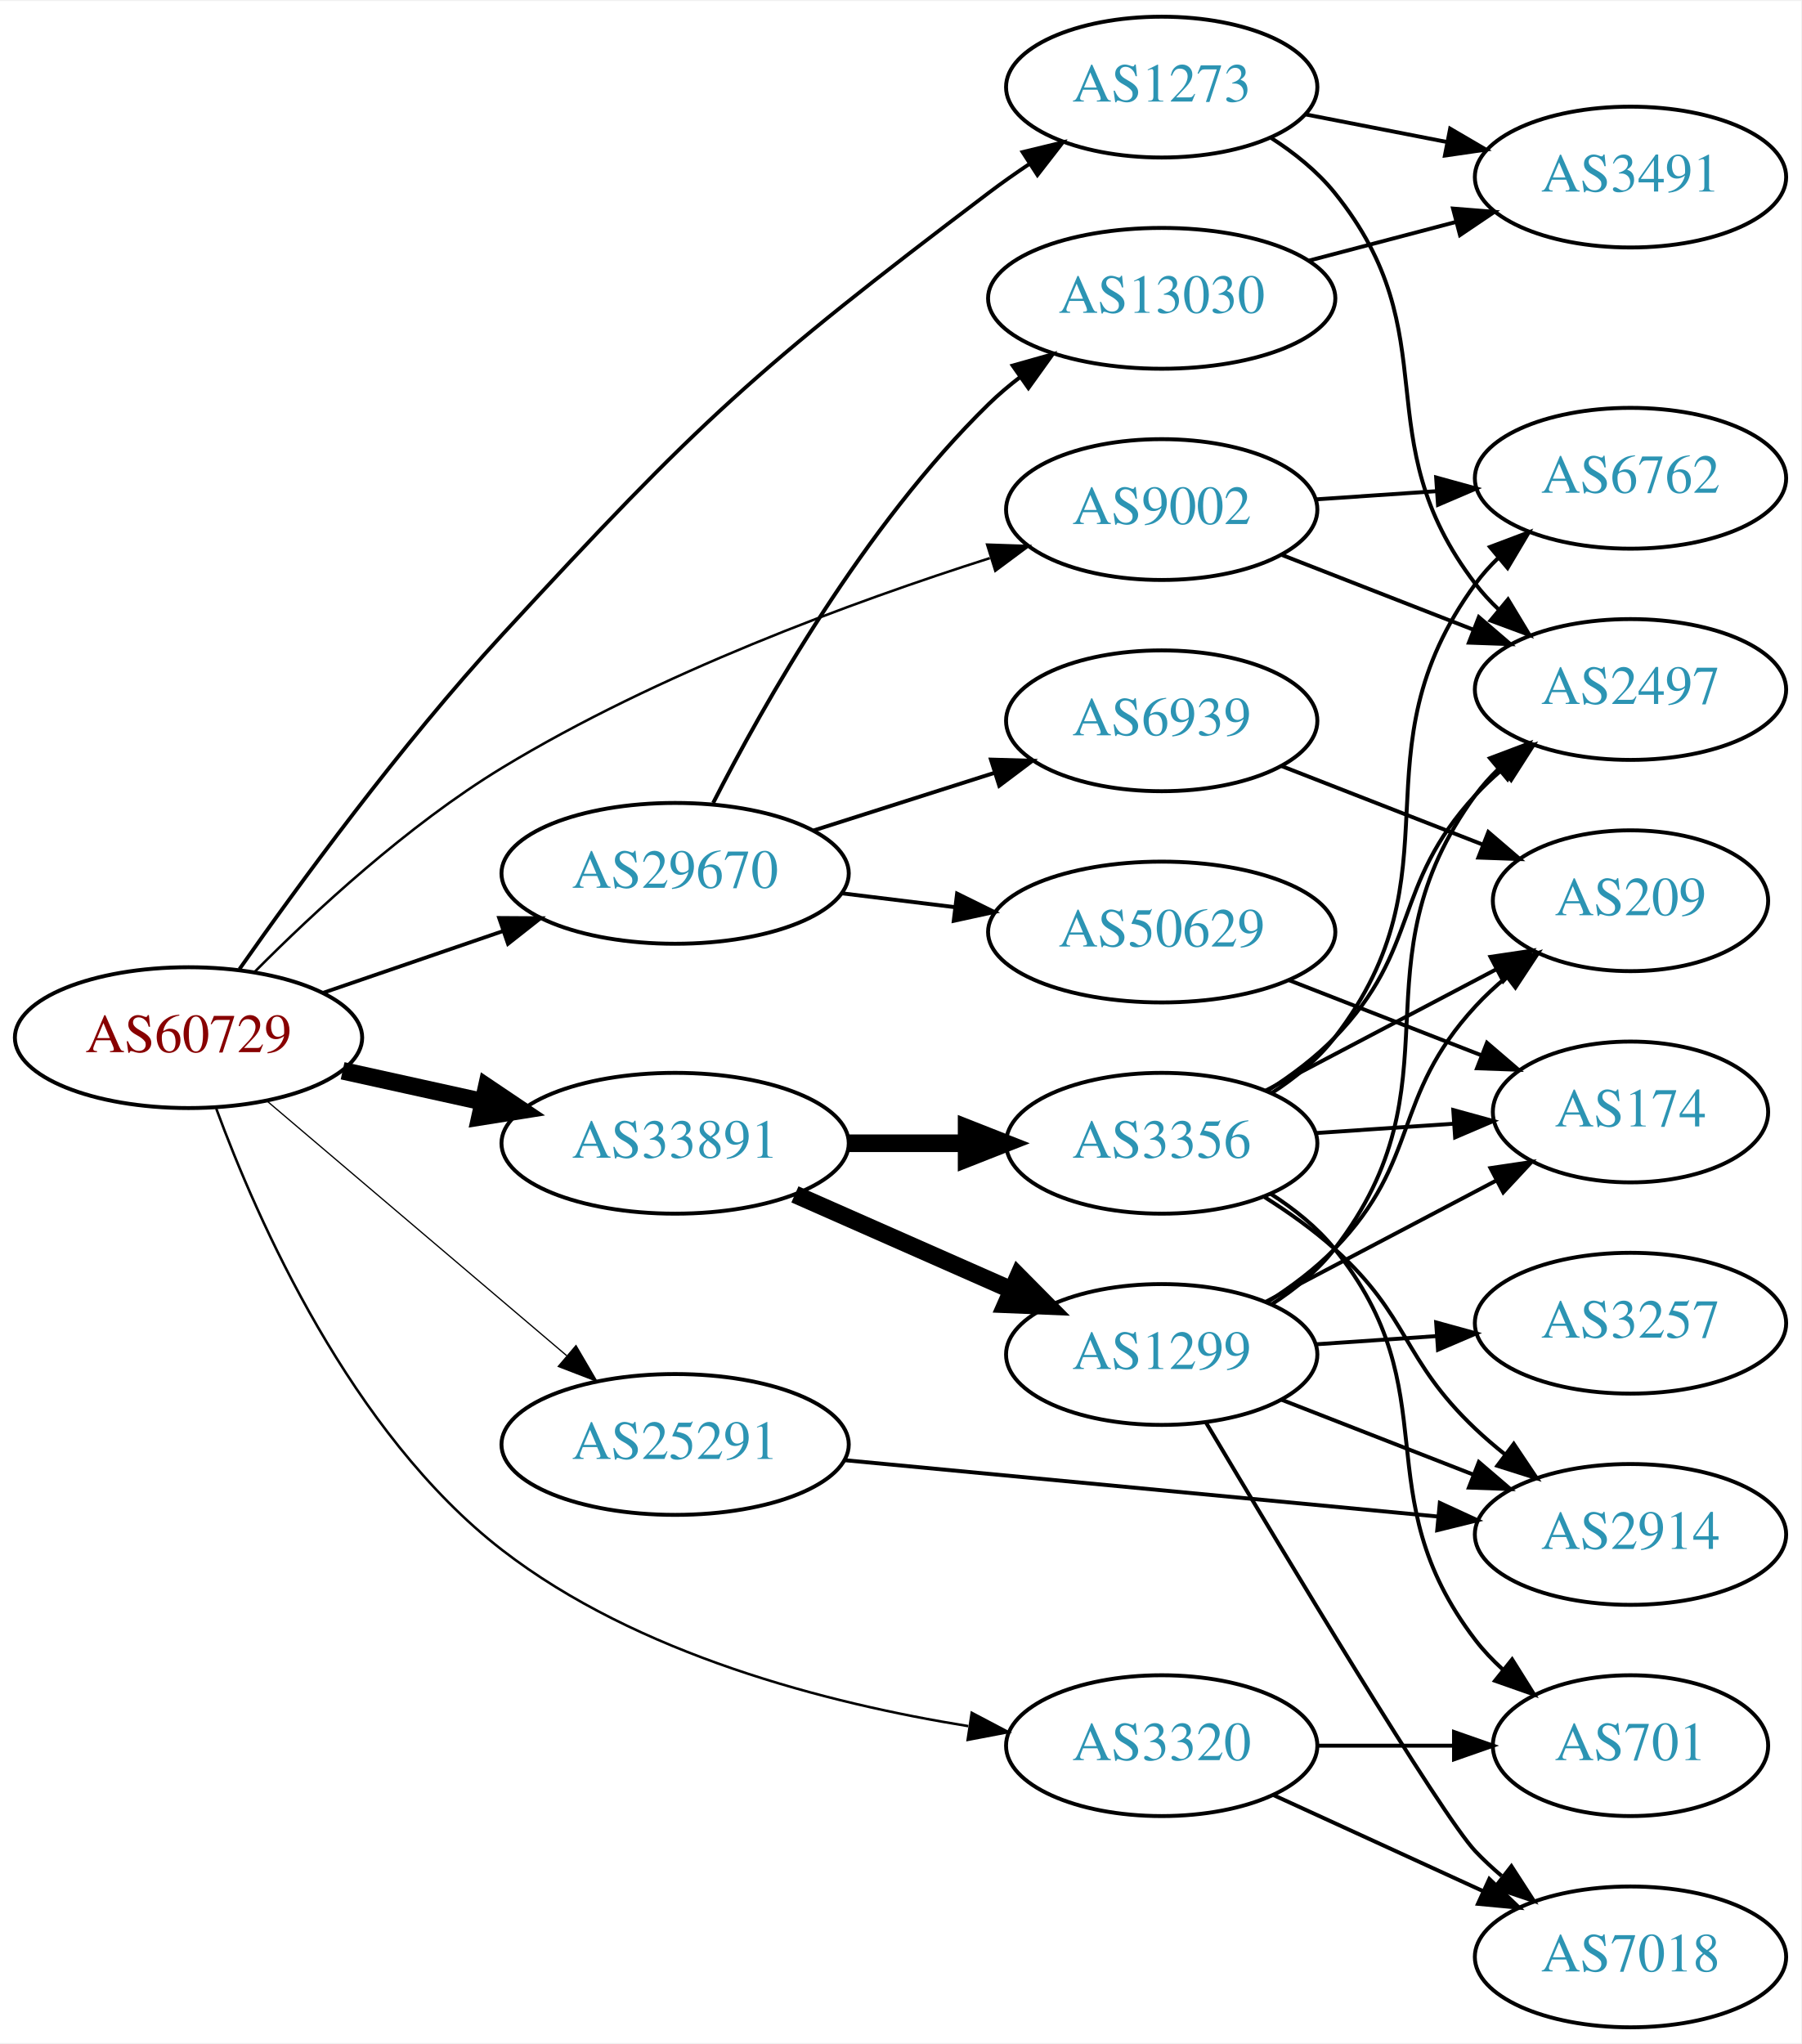
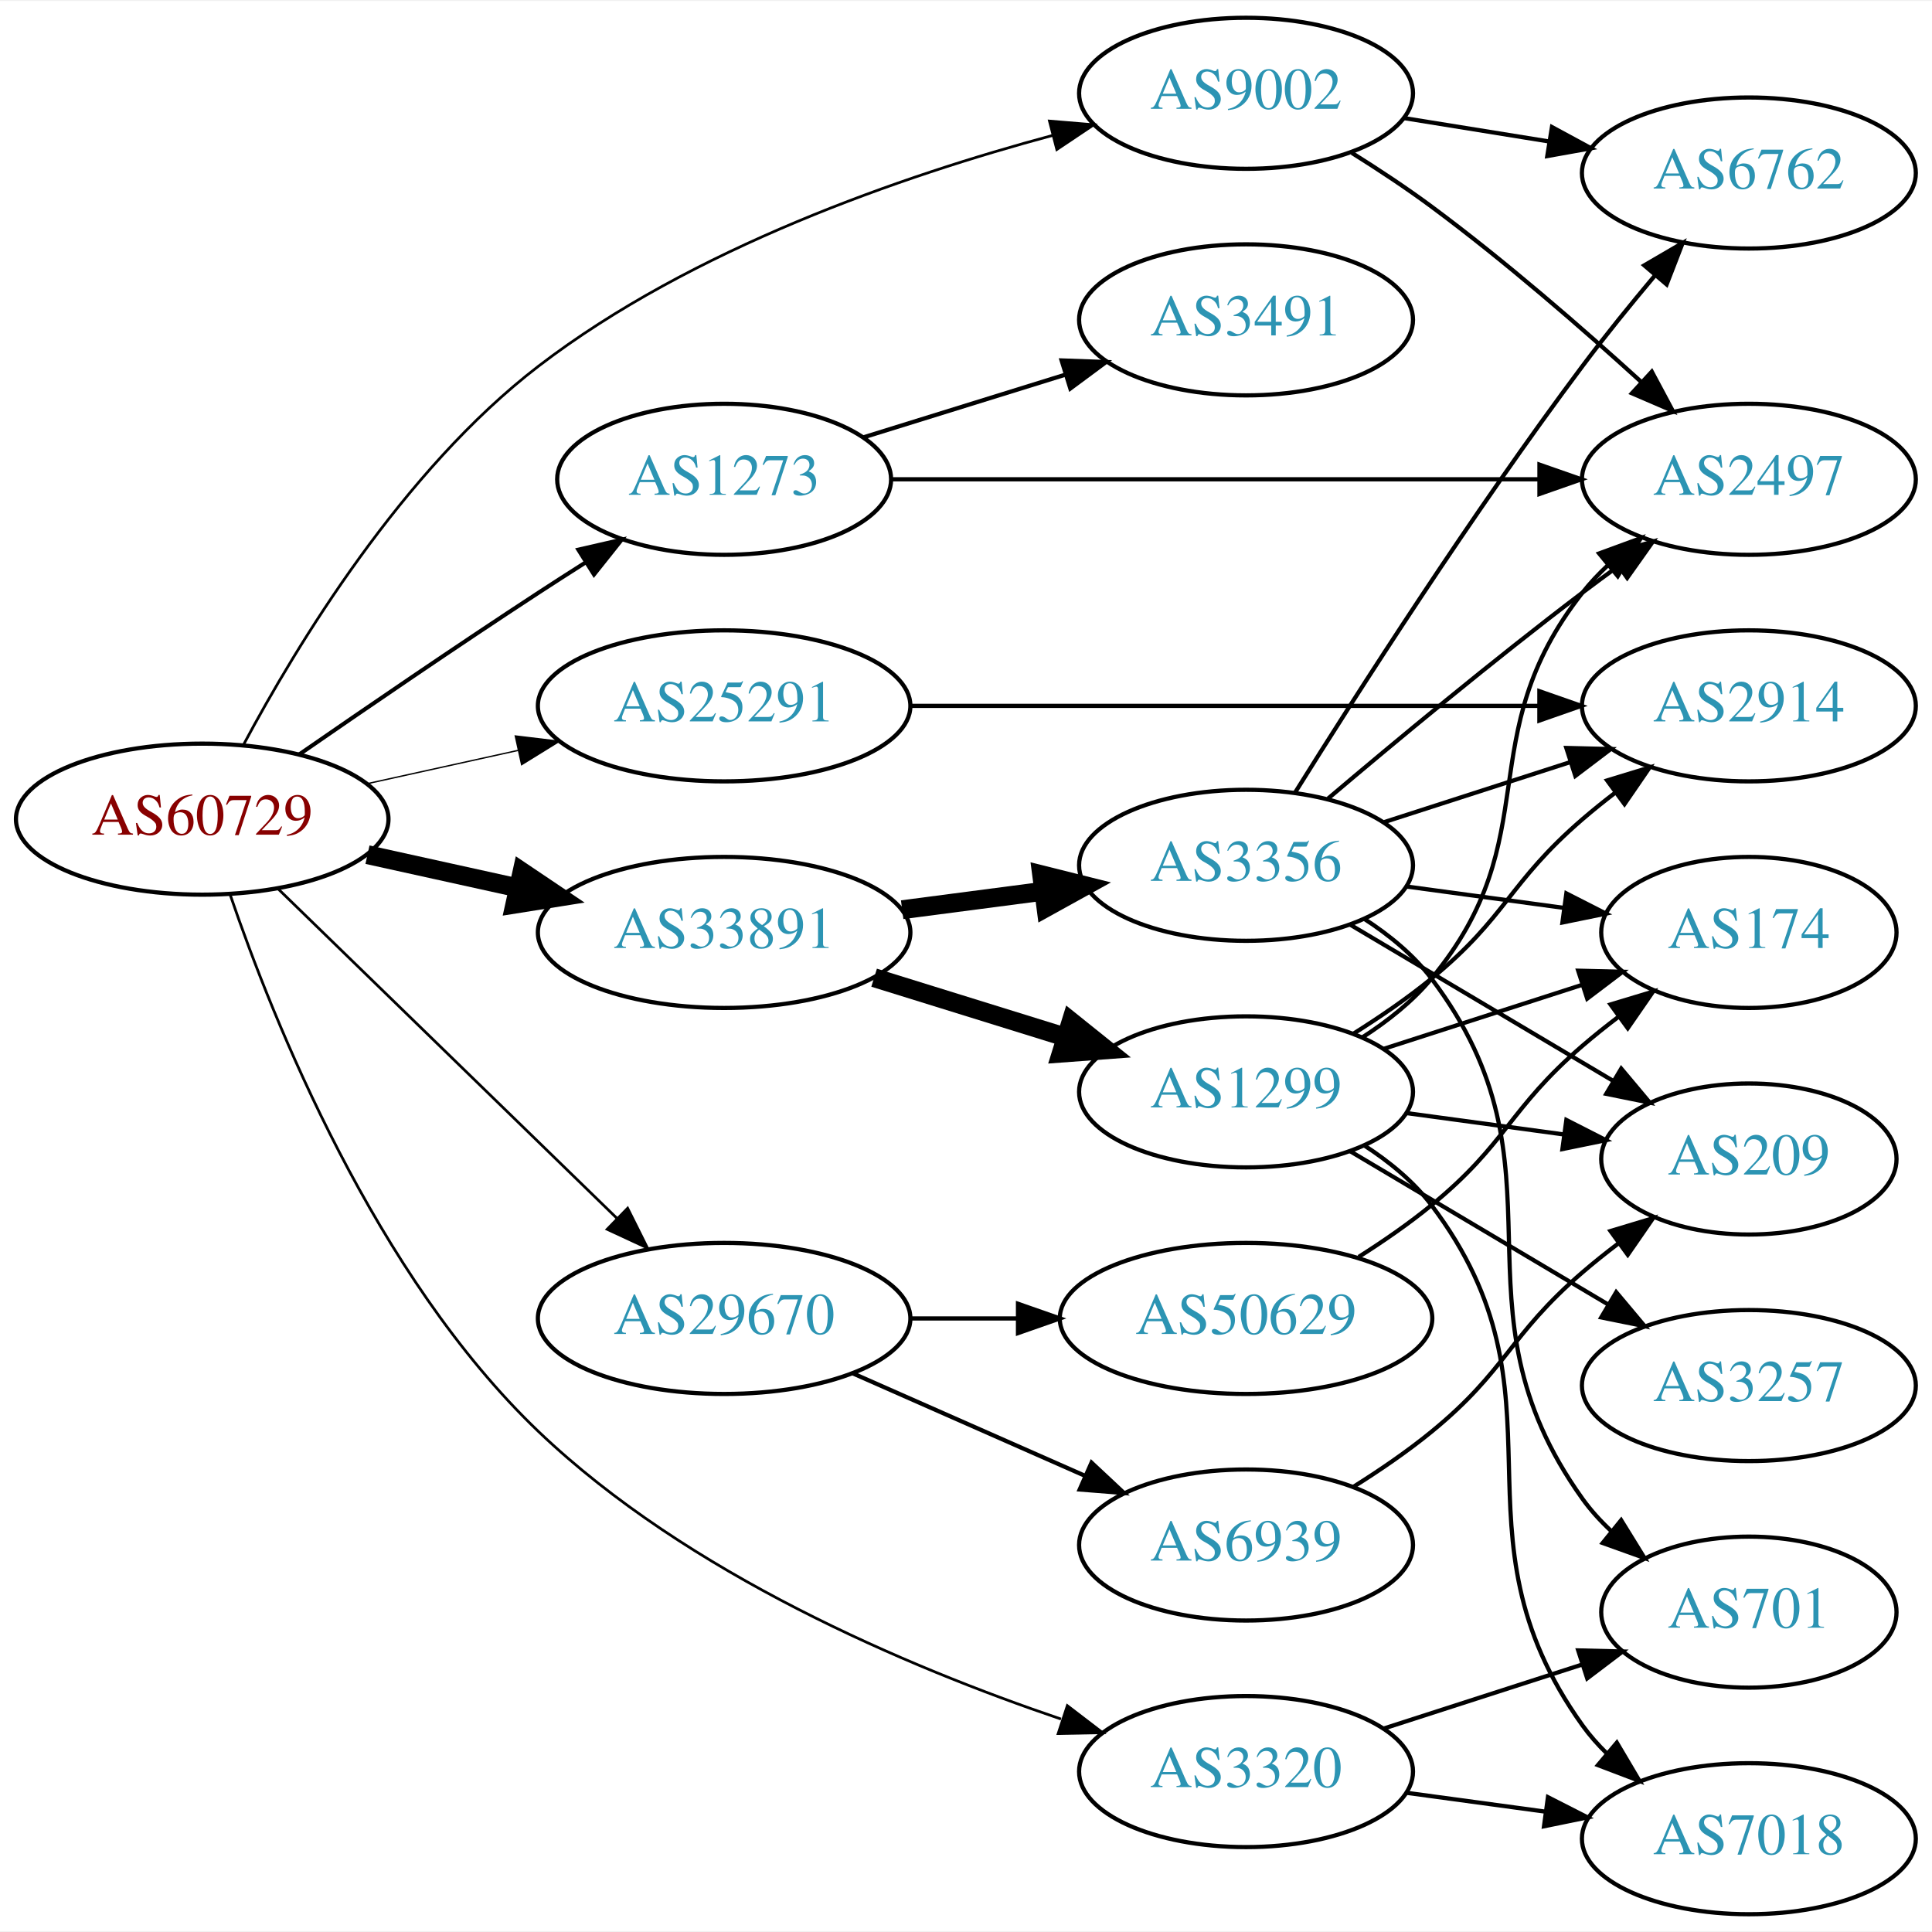
- <svg xmlns="http://www.w3.org/2000/svg" xmlns:xlink="http://www.w3.org/1999/xlink" width="460pt" height="522pt" viewBox="0.00 0.00 460.47 522.00">
-   <g id="graph0" class="graph" transform="scale(1 1) rotate(0) translate(4 518)">
-     <polygon fill="white" stroke="none" points="-4,4 -4,-518 456.469,-518 456.469,4 -4,4" />
+ <svg xmlns="http://www.w3.org/2000/svg" xmlns:xlink="http://www.w3.org/1999/xlink" width="460pt" height="460pt" viewBox="0.00 0.00 460.47 460.00">
+   <g id="graph0" class="graph" transform="scale(1 1) rotate(0) translate(4 456)">
+     <polygon fill="white" stroke="none" points="-4,4 -4,-456 456.469,-456 456.469,4 -4,4" />
    <g id="node1" class="node">
      <g id="a_node1">
        <a xlink:href="/asn/60729" xlink:title="AS60729 ~ Zwiebelfreunde e.V. [AT]">
-           <ellipse fill="#ffffff" stroke="black" cx="44.196" cy="-253" rx="44.393" ry="18" />
-           <text text-anchor="middle" x="44.196" y="-249.3" font-family="Times,serif" font-size="14.00" fill="#880000">AS60729</text>
+           <ellipse fill="#ffffff" stroke="black" cx="44.196" cy="-261" rx="44.393" ry="18" />
+           <text text-anchor="middle" x="44.196" y="-257.3" font-family="Times,serif" font-size="14.00" fill="#880000">AS60729</text>
        </a>
      </g>
    </g>
    <g id="node2" class="node">
      <g id="a_node2">
        <a xlink:href="/asn/1273" xlink:title="AS1273 ~ Vodafone Group PLC [EU]">
-           <ellipse fill="#ffffff" stroke="black" cx="292.98" cy="-496" rx="39.794" ry="18" />
-           <text text-anchor="middle" x="292.98" y="-492.3" font-family="Times,serif" font-size="14.00" fill="#2c94b3">AS1273</text>
+           <ellipse fill="#ffffff" stroke="black" cx="168.588" cy="-342" rx="39.794" ry="18" />
+           <text text-anchor="middle" x="168.588" y="-338.3" font-family="Times,serif" font-size="14.00" fill="#2c94b3">AS1273</text>
        </a>
      </g>
    </g>
    <g id="edge1" class="edge">
-       <path fill="none" stroke="black" stroke-width="0.964" d="M57.208,-270.514C72.012,-291.63 98.411,-327.797 124.392,-356 174.999,-410.934 189.236,-423.914 248.784,-469 252.116,-471.522 255.689,-474.033 259.301,-476.451" />
-       <polygon fill="black" stroke="black" stroke-width="0.964" points="257.408,-479.395 267.705,-481.886 261.209,-473.517 257.408,-479.395" />
+       <path fill="none" stroke="black" stroke-width="0.964" d="M67.227,-276.367C83.029,-287.305 104.886,-302.261 124.392,-315 127.974,-317.339 131.745,-319.759 135.505,-322.144" />
+       <polygon fill="black" stroke="black" stroke-width="0.964" points="133.838,-325.231 144.166,-327.596 137.567,-319.307 133.838,-325.231" />
    </g>
    <g id="node3" class="node">
      <g id="a_node3">
        <a xlink:href="/asn/3320" xlink:title="AS3320 ~ DTAG [DE]">
-           <ellipse fill="#ffffff" stroke="black" cx="292.98" cy="-72" rx="39.794" ry="18" />
-           <text text-anchor="middle" x="292.98" y="-68.3" font-family="Times,serif" font-size="14.00" fill="#2c94b3">AS3320</text>
+           <ellipse fill="#ffffff" stroke="black" cx="292.98" cy="-34" rx="39.794" ry="18" />
+           <text text-anchor="middle" x="292.98" y="-30.3" font-family="Times,serif" font-size="14.00" fill="#2c94b3">AS3320</text>
        </a>
      </g>
    </g>
    <g id="edge2" class="edge">
-       <path fill="none" stroke="black" stroke-width="0.643" d="M51.288,-234.843C61.724,-206.507 85.716,-151.923 124.392,-122 158.926,-95.282 207.544,-82.803 243.526,-76.998" />
-       <polygon fill="black" stroke="black" stroke-width="0.643" points="244.413,-80.404 253.787,-75.466 243.379,-73.481 244.413,-80.404" />
+       <path fill="none" stroke="black" stroke-width="0.643" d="M50.852,-243.011C61.105,-212.971 85.381,-152.227 124.392,-115 159.866,-81.149 212.163,-58.97 248.879,-46.519" />
+       <polygon fill="black" stroke="black" stroke-width="0.643" points="250.385,-49.708 258.794,-43.263 248.202,-43.057 250.385,-49.708" />
    </g>
    <g id="node4" class="node">
      <g id="a_node4">
        <a xlink:href="/asn/9002" xlink:title="AS9002 ~ RETN Limited [EU]">
-           <ellipse fill="#ffffff" stroke="black" cx="292.98" cy="-388" rx="39.794" ry="18" />
-           <text text-anchor="middle" x="292.98" y="-384.3" font-family="Times,serif" font-size="14.00" fill="#2c94b3">AS9002</text>
+           <ellipse fill="#ffffff" stroke="black" cx="292.98" cy="-434" rx="39.794" ry="18" />
+           <text text-anchor="middle" x="292.98" y="-430.3" font-family="Times,serif" font-size="14.00" fill="#2c94b3">AS9002</text>
        </a>
      </g>
    </g>
    <g id="edge3" class="edge">
-       <path fill="none" stroke="black" stroke-width="0.643" d="M61.17,-269.893C76.298,-285.125 100.235,-307.324 124.392,-322 164.04,-346.087 214.017,-364.422 249.036,-375.582" />
-       <polygon fill="black" stroke="black" stroke-width="0.643" points="248.356,-379.036 258.945,-378.676 250.443,-372.354 248.356,-379.036" />
+       <path fill="none" stroke="black" stroke-width="0.643" d="M54.05,-278.755C66.662,-302.393 91.915,-344.104 124.392,-369 160.953,-397.027 211.075,-414.345 246.961,-423.984" />
+       <polygon fill="black" stroke="black" stroke-width="0.643" points="246.124,-427.383 256.682,-426.502 247.879,-420.607 246.124,-427.383" />
    </g>
    <g id="node5" class="node">
      <g id="a_node5">
        <a xlink:href="/asn/25291" xlink:title="AS25291 ~ SysEleven GmbH [DE]">
-           <ellipse fill="#ffffff" stroke="black" cx="168.588" cy="-149" rx="44.393" ry="18" />
-           <text text-anchor="middle" x="168.588" y="-145.3" font-family="Times,serif" font-size="14.00" fill="#2c94b3">AS25291</text>
+           <ellipse fill="#ffffff" stroke="black" cx="168.588" cy="-288" rx="44.393" ry="18" />
+           <text text-anchor="middle" x="168.588" y="-284.3" font-family="Times,serif" font-size="14.00" fill="#2c94b3">AS25291</text>
        </a>
      </g>
    </g>
    <g id="edge4" class="edge">
-       <path fill="none" stroke="black" stroke-width="0.321" d="M64.32,-236.75C84.888,-219.273 117.746,-191.352 140.864,-171.708" />
-       <polygon fill="black" stroke="black" stroke-width="0.321" points="143.245,-174.278 148.599,-165.136 138.712,-168.944 143.245,-174.278" />
+       <path fill="none" stroke="black" stroke-width="0.321" d="M83.586,-269.469C94.978,-271.982 107.6,-274.767 119.525,-277.397" />
+       <polygon fill="black" stroke="black" stroke-width="0.321" points="118.815,-280.825 129.335,-279.561 120.323,-273.989 118.815,-280.825" />
    </g>
    <g id="node6" class="node">
      <g id="a_node6">
        <a xlink:href="/asn/29670" xlink:title="AS29670 ~ Individual Network Berlin e.V. [DE]">
-           <ellipse fill="#ffffff" stroke="black" cx="168.588" cy="-295" rx="44.393" ry="18" />
-           <text text-anchor="middle" x="168.588" y="-291.3" font-family="Times,serif" font-size="14.00" fill="#2c94b3">AS29670</text>
+           <ellipse fill="#ffffff" stroke="black" cx="168.588" cy="-142" rx="44.393" ry="18" />
+           <text text-anchor="middle" x="168.588" y="-138.3" font-family="Times,serif" font-size="14.00" fill="#2c94b3">AS29670</text>
        </a>
      </g>
    </g>
    <g id="edge5" class="edge">
-       <path fill="none" stroke="black" stroke-width="0.964" d="M78.64,-264.477C92.807,-269.338 109.491,-275.063 124.559,-280.234" />
-       <polygon fill="black" stroke="black" stroke-width="0.964" points="123.59,-283.602 134.184,-283.537 125.862,-276.981 123.59,-283.602" />
+       <path fill="none" stroke="black" stroke-width="0.643" d="M62.214,-244.454C83.195,-224.054 119.012,-189.23 142.986,-165.92" />
+       <polygon fill="black" stroke="black" stroke-width="0.643" points="145.59,-168.27 150.32,-158.79 140.71,-163.251 145.59,-168.27" />
    </g>
    <g id="node7" class="node">
      <g id="a_node7">
        <a xlink:href="/asn/33891" xlink:title="AS33891 ~ CORE-BACKBONE GMBH GLOBAL NETWORK [DE]">
-           <ellipse fill="#ffffff" stroke="black" cx="168.588" cy="-226" rx="44.393" ry="18" />
-           <text text-anchor="middle" x="168.588" y="-222.3" font-family="Times,serif" font-size="14.00" fill="#2c94b3">AS33891</text>
+           <ellipse fill="#ffffff" stroke="black" cx="168.588" cy="-234" rx="44.393" ry="18" />
+           <text text-anchor="middle" x="168.588" y="-230.3" font-family="Times,serif" font-size="14.00" fill="#2c94b3">AS33891</text>
        </a>
      </g>
    </g>
    <g id="edge6" class="edge">
-       <path fill="none" stroke="black" stroke-width="4.5" d="M83.586,-244.531C94.978,-242.018 107.6,-239.233 119.525,-236.603" />
-       <polygon fill="black" stroke="black" stroke-width="4.5" points="120.418,-240.438 129.335,-234.439 118.721,-232.748 120.418,-240.438" />
+       <path fill="none" stroke="black" stroke-width="4.5" d="M83.586,-252.531C94.978,-250.018 107.6,-247.233 119.525,-244.603" />
+       <polygon fill="black" stroke="black" stroke-width="4.5" points="120.418,-248.438 129.335,-242.439 118.721,-240.748 120.418,-248.438" />
    </g>
    <g id="node8" class="node">
      <g id="a_node8">
        <a xlink:href="/asn/3491" xlink:title="AS3491 ~ PCCW Global, Inc. [US]">
-           <ellipse fill="#ffffff" stroke="black" cx="412.823" cy="-473" rx="39.794" ry="18" />
-           <text text-anchor="middle" x="412.823" y="-469.3" font-family="Times,serif" font-size="14.00" fill="#2c94b3">AS3491</text>
+           <ellipse fill="#ffffff" stroke="black" cx="292.98" cy="-380" rx="39.794" ry="18" />
+           <text text-anchor="middle" x="292.98" y="-376.3" font-family="Times,serif" font-size="14.00" fill="#2c94b3">AS3491</text>
        </a>
      </g>
    </g>
    <g id="edge7" class="edge">
-       <path fill="none" stroke="black" d="M329.657,-489.037C341.088,-486.806 353.91,-484.303 365.964,-481.951" />
-       <polygon fill="black" stroke="black" points="366.717,-485.37 375.861,-480.019 365.376,-478.499 366.717,-485.37" />
+       <path fill="none" stroke="black" d="M201.745,-351.984C216.526,-356.573 234.248,-362.075 250.059,-366.984" />
+       <polygon fill="black" stroke="black" points="249.025,-370.328 259.613,-369.951 251.101,-363.643 249.025,-370.328" />
    </g>
    <g id="node9" class="node">
      <g id="a_node9">
        <a xlink:href="/asn/2497" xlink:title="AS2497 ~ Internet Initiative Japan Inc. [JP]">
          <ellipse fill="#ffffff" stroke="black" cx="412.823" cy="-342" rx="39.794" ry="18" />
          <text text-anchor="middle" x="412.823" y="-338.3" font-family="Times,serif" font-size="14.00" fill="#2c94b3">AS2497</text>
        </a>
      </g>
    </g>
    <g id="edge8" class="edge">
-       <path fill="none" stroke="black" d="M320.859,-483.07C326.85,-479.208 332.734,-474.506 337.176,-469 366.837,-432.236 344.467,-406.511 373.176,-369 374.949,-366.685 376.976,-364.491 379.153,-362.429" />
-       <polygon fill="black" stroke="black" points="381.51,-365.022 386.98,-355.948 377.045,-359.63 381.51,-365.022" />
+       <path fill="none" stroke="black" d="M208.239,-342C250.124,-342 317.067,-342 362.664,-342" />
+       <polygon fill="black" stroke="black" points="362.909,-345.5 372.909,-342 362.909,-338.5 362.909,-345.5" />
    </g>
    <g id="node10" class="node">
      <g id="a_node10">
        <a xlink:href="/asn/701" xlink:title="AS701 ~ UUNET [US]">
          <ellipse fill="#ffffff" stroke="black" cx="412.823" cy="-72" rx="35.194" ry="18" />
          <text text-anchor="middle" x="412.823" y="-68.3" font-family="Times,serif" font-size="14.00" fill="#2c94b3">AS701</text>
        </a>
      </g>
    </g>
    <g id="edge9" class="edge">
-       <path fill="none" stroke="black" d="M332.893,-72C343.98,-72 356.139,-72 367.522,-72" />
-       <polygon fill="black" stroke="black" points="367.703,-75.5 377.703,-72 367.703,-68.5 367.703,-75.5" />
+       <path fill="none" stroke="black" d="M325.87,-44.283C340.408,-48.971 357.749,-54.563 373.035,-59.492" />
+       <polygon fill="black" stroke="black" points="372.142,-62.882 382.734,-62.62 374.29,-56.219 372.142,-62.882" />
    </g>
    <g id="node11" class="node">
      <g id="a_node11">
        <a xlink:href="/asn/7018" xlink:title="AS7018 ~ AT&amp;T Services, Inc. [US]">
          <ellipse fill="#ffffff" stroke="black" cx="412.823" cy="-18" rx="39.794" ry="18" />
          <text text-anchor="middle" x="412.823" y="-14.3" font-family="Times,serif" font-size="14.00" fill="#2c94b3">AS7018</text>
        </a>
      </g>
    </g>
    <g id="edge10" class="edge">
-       <path fill="none" stroke="black" d="M321.609,-59.339C337.566,-52.027 357.837,-42.739 375.119,-34.819" />
-       <polygon fill="black" stroke="black" points="376.734,-37.929 384.367,-30.581 373.818,-31.565 376.734,-37.929" />
-     </g>
-     <g id="edge12" class="edge">
-       <path fill="none" stroke="black" d="M323.717,-376.392C338.511,-370.618 356.588,-363.561 372.51,-357.346" />
-       <polygon fill="black" stroke="black" points="374.053,-360.501 382.096,-353.604 371.508,-353.98 374.053,-360.501" />
+       <path fill="none" stroke="black" d="M331.267,-28.938C341.798,-27.508 353.401,-25.932 364.441,-24.433" />
+       <polygon fill="black" stroke="black" points="364.937,-27.898 374.375,-23.084 363.995,-20.962 364.937,-27.898" />
+     </g>
+     <g id="edge11" class="edge">
+       <path fill="none" stroke="black" d="M318.192,-419.801C324.504,-415.849 331.207,-411.422 337.176,-407 354.653,-394.055 373.094,-378.022 387.274,-365.119" />
+       <polygon fill="black" stroke="black" points="389.686,-367.656 394.681,-358.312 384.95,-362.502 389.686,-367.656" />
    </g>
    <g id="node12" class="node">
      <g id="a_node12">
        <a xlink:href="/asn/6762" xlink:title="AS6762 ~ TELECOM ITALIA SPARKLE S.p.A. [IT]">
-           <ellipse fill="#ffffff" stroke="black" cx="412.823" cy="-396" rx="39.794" ry="18" />
-           <text text-anchor="middle" x="412.823" y="-392.3" font-family="Times,serif" font-size="14.00" fill="#2c94b3">AS6762</text>
-         </a>
-       </g>
-     </g>
-     <g id="edge11" class="edge">
-       <path fill="none" stroke="black" d="M332.24,-390.597C342.12,-391.268 352.886,-391.999 363.216,-392.7" />
-       <polygon fill="black" stroke="black" points="363.137,-396.203 373.352,-393.388 363.612,-389.219 363.137,-396.203" />
+           <ellipse fill="#ffffff" stroke="black" cx="412.823" cy="-415" rx="39.794" ry="18" />
+           <text text-anchor="middle" x="412.823" y="-411.3" font-family="Times,serif" font-size="14.00" fill="#2c94b3">AS6762</text>
+         </a>
+       </g>
+     </g>
+     <g id="edge12" class="edge">
+       <path fill="none" stroke="black" d="M330.621,-428.092C341.594,-426.323 353.778,-424.359 365.299,-422.501" />
+       <polygon fill="black" stroke="black" points="365.89,-425.951 375.205,-420.904 364.776,-419.04 365.89,-425.951" />
    </g>
    <g id="node13" class="node">
      <g id="a_node13">
        <a xlink:href="/asn/2914" xlink:title="AS2914 ~ NTT America, Inc. [US]">
-           <ellipse fill="#ffffff" stroke="black" cx="412.823" cy="-126" rx="39.794" ry="18" />
-           <text text-anchor="middle" x="412.823" y="-122.3" font-family="Times,serif" font-size="14.00" fill="#2c94b3">AS2914</text>
+           <ellipse fill="#ffffff" stroke="black" cx="412.823" cy="-288" rx="39.794" ry="18" />
+           <text text-anchor="middle" x="412.823" y="-284.3" font-family="Times,serif" font-size="14.00" fill="#2c94b3">AS2914</text>
        </a>
      </g>
    </g>
    <g id="edge13" class="edge">
-       <path fill="none" stroke="black" d="M211.782,-144.994C254.162,-140.97 319.375,-134.778 363.733,-130.566" />
-       <polygon fill="black" stroke="black" points="364.075,-134.05 373.699,-129.62 363.413,-127.081 364.075,-134.05" />
+       <path fill="none" stroke="black" d="M212.895,-288C254.974,-288 318.782,-288 362.727,-288" />
+       <polygon fill="black" stroke="black" points="362.891,-291.5 372.891,-288 362.891,-284.5 362.891,-291.5" />
    </g>
    <g id="node14" class="node">
      <g id="a_node14">
-         <a xlink:href="/asn/50629" xlink:title="AS50629 ~ LWLcom GmbH [DE]">
-           <ellipse fill="#ffffff" stroke="black" cx="292.98" cy="-280" rx="44.393" ry="18" />
-           <text text-anchor="middle" x="292.98" y="-276.3" font-family="Times,serif" font-size="14.00" fill="#2c94b3">AS50629</text>
+         <a xlink:href="/asn/6939" xlink:title="AS6939 ~ Hurricane Electric LLC [US]">
+           <ellipse fill="#ffffff" stroke="black" cx="292.98" cy="-88" rx="39.794" ry="18" />
+           <text text-anchor="middle" x="292.98" y="-84.3" font-family="Times,serif" font-size="14.00" fill="#2c94b3">AS6939</text>
        </a>
      </g>
    </g>
    <g id="edge14" class="edge">
-       <path fill="none" stroke="black" d="M211.025,-289.922C220.392,-288.774 230.452,-287.541 240.186,-286.348" />
-       <polygon fill="black" stroke="black" points="240.67,-289.815 250.17,-285.124 239.819,-282.867 240.67,-289.815" />
+       <path fill="none" stroke="black" d="M199.216,-128.928C215.81,-121.607 236.67,-112.403 254.403,-104.579" />
+       <polygon fill="black" stroke="black" points="256.151,-107.634 263.887,-100.395 253.325,-101.23 256.151,-107.634" />
    </g>
    <g id="node15" class="node">
      <g id="a_node15">
-         <a xlink:href="/asn/6939" xlink:title="AS6939 ~ Hurricane Electric LLC [US]">
-           <ellipse fill="#ffffff" stroke="black" cx="292.98" cy="-334" rx="39.794" ry="18" />
-           <text text-anchor="middle" x="292.98" y="-330.3" font-family="Times,serif" font-size="14.00" fill="#2c94b3">AS6939</text>
+         <a xlink:href="/asn/50629" xlink:title="AS50629 ~ LWLcom GmbH [DE]">
+           <ellipse fill="#ffffff" stroke="black" cx="292.98" cy="-142" rx="44.393" ry="18" />
+           <text text-anchor="middle" x="292.98" y="-138.3" font-family="Times,serif" font-size="14.00" fill="#2c94b3">AS50629</text>
        </a>
      </g>
    </g>
    <g id="edge15" class="edge">
-       <path fill="none" stroke="black" d="M204.007,-305.967C218.391,-310.551 235.233,-315.918 250.31,-320.722" />
-       <polygon fill="black" stroke="black" points="249.328,-324.082 259.918,-323.783 251.453,-317.413 249.328,-324.082" />
+       <path fill="none" stroke="black" d="M213.084,-142C221.29,-142 229.961,-142 238.434,-142" />
+       <polygon fill="black" stroke="black" points="238.625,-145.5 248.625,-142 238.625,-138.5 238.625,-145.5" />
+     </g>
+     <g id="node18" class="node">
+       <g id="a_node18">
+         <a xlink:href="/asn/1299" xlink:title="AS1299 ~ Telia Carrier [EU]">
+           <ellipse fill="#ffffff" stroke="black" cx="292.98" cy="-196" rx="39.794" ry="18" />
+           <text text-anchor="middle" x="292.98" y="-192.3" font-family="Times,serif" font-size="14.00" fill="#2c94b3">AS1299</text>
+         </a>
+       </g>
+     </g>
+     <g id="edge18" class="edge">
+       <path fill="none" stroke="black" stroke-width="4.5" d="M204.334,-223.212C218.459,-218.827 234.913,-213.718 249.725,-209.119" />
+       <polygon fill="black" stroke="black" stroke-width="4.5" points="251.285,-212.758 259.668,-206.032 248.95,-205.237 251.285,-212.758" />
+     </g>
+     <g id="node19" class="node">
+       <g id="a_node19">
+         <a xlink:href="/asn/3356" xlink:title="AS3356 ~ Level 3 Parent, LLC [US]">
+           <ellipse fill="#ffffff" stroke="black" cx="292.98" cy="-250" rx="39.794" ry="18" />
+           <text text-anchor="middle" x="292.98" y="-246.3" font-family="Times,serif" font-size="14.00" fill="#2c94b3">AS3356</text>
+         </a>
+       </g>
+     </g>
+     <g id="edge19" class="edge">
+       <path fill="none" stroke="black" stroke-width="4.5" d="M211.025,-239.417C221.856,-240.833 233.613,-242.37 244.722,-243.822" />
+       <polygon fill="black" stroke="black" stroke-width="4.5" points="244.272,-247.734 254.698,-245.126 245.293,-239.926 244.272,-247.734" />
    </g>
    <g id="node16" class="node">
      <g id="a_node16">
-         <a xlink:href="/asn/13030" xlink:title="AS13030 ~ Init7 (Switzerland) Ltd. [CH]">
-           <ellipse fill="#ffffff" stroke="black" cx="292.98" cy="-442" rx="44.393" ry="18" />
-           <text text-anchor="middle" x="292.98" y="-438.3" font-family="Times,serif" font-size="14.00" fill="#2c94b3">AS13030</text>
+         <a xlink:href="/asn/209" xlink:title="AS209 ~ CenturyLink Communications, LLC [US]">
+           <ellipse fill="#ffffff" stroke="black" cx="412.823" cy="-180" rx="35.194" ry="18" />
+           <text text-anchor="middle" x="412.823" y="-176.3" font-family="Times,serif" font-size="14.00" fill="#2c94b3">AS209</text>
        </a>
      </g>
    </g>
    <g id="edge16" class="edge">
-       <path fill="none" stroke="black" d="M178.307,-312.991C191.116,-338.078 216.981,-383.973 248.784,-415 251.265,-417.42 253.998,-419.732 256.849,-421.912" />
-       <polygon fill="black" stroke="black" points="254.884,-424.809 265.081,-427.687 258.905,-419.079 254.884,-424.809" />
-     </g>
-     <g id="node19" class="node">
-       <g id="a_node19">
-         <a xlink:href="/asn/1299" xlink:title="AS1299 ~ Telia Carrier [EU]">
-           <ellipse fill="#ffffff" stroke="black" cx="292.98" cy="-172" rx="39.794" ry="18" />
-           <text text-anchor="middle" x="292.98" y="-168.3" font-family="Times,serif" font-size="14.00" fill="#2c94b3">AS1299</text>
-         </a>
-       </g>
-     </g>
-     <g id="edge20" class="edge">
-       <path fill="none" stroke="black" stroke-width="4.5" d="M199.216,-212.928C215.81,-205.607 236.67,-196.403 254.403,-188.579" />
-       <polygon fill="black" stroke="black" stroke-width="4.5" points="256.327,-192.034 263.887,-184.395 253.148,-184.829 256.327,-192.034" />
-     </g>
-     <g id="node20" class="node">
-       <g id="a_node20">
-         <a xlink:href="/asn/3356" xlink:title="AS3356 ~ Level 3 Parent, LLC [US]">
-           <ellipse fill="#ffffff" stroke="black" cx="292.98" cy="-226" rx="39.794" ry="18" />
-           <text text-anchor="middle" x="292.98" y="-222.3" font-family="Times,serif" font-size="14.00" fill="#2c94b3">AS3356</text>
-         </a>
-       </g>
-     </g>
-     <g id="edge21" class="edge">
-       <path fill="none" stroke="black" stroke-width="4.5" d="M213.084,-226C222.773,-226 233.11,-226 243.002,-226" />
-       <polygon fill="black" stroke="black" stroke-width="4.5" points="243.105,-229.938 253.105,-226 243.105,-222.063 243.105,-229.938" />
+       <path fill="none" stroke="black" d="M318.489,-101.818C324.798,-105.773 331.426,-110.297 337.176,-115 355.185,-129.728 355.551,-137.816 373.176,-153 375.862,-155.314 378.746,-157.617 381.683,-159.848" />
+       <polygon fill="black" stroke="black" points="379.838,-162.835 389.983,-165.89 383.958,-157.175 379.838,-162.835" />
    </g>
    <g id="node17" class="node">
      <g id="a_node17">
        <a xlink:href="/asn/174" xlink:title="AS174 ~ Cogent Communications [US]">
          <ellipse fill="#ffffff" stroke="black" cx="412.823" cy="-234" rx="35.194" ry="18" />
          <text text-anchor="middle" x="412.823" y="-230.3" font-family="Times,serif" font-size="14.00" fill="#2c94b3">AS174</text>
        </a>
      </g>
    </g>
    <g id="edge17" class="edge">
-       <path fill="none" stroke="black" d="M325.56,-267.673C340.691,-261.766 358.913,-254.654 374.703,-248.49" />
-       <polygon fill="black" stroke="black" points="376.128,-251.691 384.171,-244.794 373.583,-245.17 376.128,-251.691" />
-     </g>
-     <g id="node18" class="node">
-       <g id="a_node18">
-         <a xlink:href="/asn/209" xlink:title="AS209 ~ CenturyLink Communications, LLC [US]">
-           <ellipse fill="#ffffff" stroke="black" cx="412.823" cy="-288" rx="35.194" ry="18" />
-           <text text-anchor="middle" x="412.823" y="-284.3" font-family="Times,serif" font-size="14.00" fill="#2c94b3">AS209</text>
-         </a>
-       </g>
-     </g>
-     <g id="edge18" class="edge">
-       <path fill="none" stroke="black" d="M323.717,-322.392C339.334,-316.296 358.611,-308.771 375.148,-302.316" />
-       <polygon fill="black" stroke="black" points="376.476,-305.555 384.519,-298.658 373.931,-299.034 376.476,-305.555" />
-     </g>
-     <g id="edge19" class="edge">
-       <path fill="none" stroke="black" d="M330.621,-451.639C342.563,-454.78 355.937,-458.298 368.331,-461.559" />
-       <polygon fill="black" stroke="black" points="367.453,-464.947 378.015,-464.106 369.234,-458.177 367.453,-464.947" />
+       <path fill="none" stroke="black" d="M319.845,-156.674C325.741,-160.42 331.837,-164.633 337.176,-169 355.185,-183.728 355.551,-191.816 373.176,-207 375.862,-209.314 378.746,-211.617 381.683,-213.848" />
+       <polygon fill="black" stroke="black" points="379.838,-216.835 389.983,-219.89 383.958,-211.175 379.838,-216.835" />
+     </g>
+     <g id="edge23" class="edge">
+       <path fill="none" stroke="black" d="M320.752,-209.017C326.746,-212.876 332.659,-217.555 337.176,-223 365.212,-256.792 346.014,-280.502 373.176,-315 374.98,-317.291 377.03,-319.467 379.223,-321.516" />
+       <polygon fill="black" stroke="black" points="377.132,-324.328 387.08,-327.975 381.578,-318.92 377.132,-324.328" />
+     </g>
+     <g id="edge21" class="edge">
+       <path fill="none" stroke="black" d="M321.108,-183.265C327.091,-179.397 332.91,-174.644 337.176,-169 371.785,-123.224 339.75,-91.647 373.176,-45 374.875,-42.63 376.849,-40.397 378.989,-38.308" />
+       <polygon fill="black" stroke="black" points="381.352,-40.894 386.746,-31.775 376.843,-35.54 381.352,-40.894" />
+     </g>
+     <g id="edge22" class="edge">
+       <path fill="none" stroke="black" d="M318.489,-209.818C324.798,-213.773 331.426,-218.297 337.176,-223 355.185,-237.728 355.551,-245.816 373.176,-261 375.657,-263.137 378.306,-265.265 381.01,-267.335" />
+       <polygon fill="black" stroke="black" points="379.04,-270.231 389.174,-273.322 383.18,-264.586 379.04,-270.231" />
+     </g>
+     <g id="edge20" class="edge">
+       <path fill="none" stroke="black" d="M331.267,-190.938C343.172,-189.321 356.446,-187.519 368.729,-185.851" />
+       <polygon fill="black" stroke="black" points="369.324,-189.302 378.762,-184.489 368.382,-182.366 369.324,-189.302" />
    </g>
    <g id="edge24" class="edge">
-       <path fill="none" stroke="black" d="M321.034,-184.791C327.02,-188.658 332.858,-193.396 337.176,-199 370.125,-241.759 341.332,-271.412 373.176,-315 374.897,-317.354 376.886,-319.576 379.037,-321.657" />
-       <polygon fill="black" stroke="black" points="376.902,-324.435 386.815,-328.176 381.399,-319.07 376.902,-324.435" />
+       <path fill="none" stroke="black" d="M325.87,-206.283C340.408,-210.971 357.749,-216.563 373.035,-221.492" />
+       <polygon fill="black" stroke="black" points="372.142,-224.882 382.734,-224.62 374.29,-218.22 372.142,-224.882" />
+     </g>
+     <g id="node20" class="node">
+       <g id="a_node20">
+         <a xlink:href="/asn/3257" xlink:title="AS3257 ~ GTT [DE]">
+           <ellipse fill="#ffffff" stroke="black" cx="412.823" cy="-126" rx="39.794" ry="18" />
+           <text text-anchor="middle" x="412.823" y="-122.3" font-family="Times,serif" font-size="14.00" fill="#2c94b3">AS3257</text>
+         </a>
+       </g>
    </g>
    <g id="edge25" class="edge">
-       <path fill="none" stroke="black" d="M304.29,-154.617C323.705,-122.01 364.523,-54.117 373.176,-45 375.237,-42.829 377.496,-40.728 379.857,-38.721" />
-       <polygon fill="black" stroke="black" points="382.38,-41.192 388.128,-32.292 378.084,-35.666 382.38,-41.192" />
-     </g>
-     <g id="edge23" class="edge">
-       <path fill="none" stroke="black" d="M323.717,-160.392C338.511,-154.618 356.588,-147.561 372.51,-141.346" />
-       <polygon fill="black" stroke="black" points="374.053,-144.501 382.096,-137.604 371.508,-137.98 374.053,-144.501" />
-     </g>
-     <g id="edge22" class="edge">
-       <path fill="none" stroke="black" d="M319.55,-185.453C336.807,-194.532 359.755,-206.606 378.448,-216.441" />
-       <polygon fill="black" stroke="black" points="377.031,-219.65 387.511,-221.209 380.291,-213.455 377.031,-219.65" />
+       <path fill="none" stroke="black" d="M317.828,-181.834C335.478,-171.35 359.729,-156.944 379.178,-145.392" />
+       <polygon fill="black" stroke="black" points="381.201,-148.261 388.011,-140.144 377.626,-142.242 381.201,-148.261" />
+     </g>
+     <g id="edge30" class="edge">
+       <path fill="none" stroke="black" d="M312.533,-265.914C328.378,-279.338 351.913,-298.884 373.176,-315 375.934,-317.09 378.836,-319.227 381.757,-321.337" />
+       <polygon fill="black" stroke="black" points="379.766,-324.215 389.945,-327.154 383.82,-318.509 379.766,-324.215" />
    </g>
    <g id="edge26" class="edge">
-       <path fill="none" stroke="black" d="M320.181,-185.529C326.192,-189.373 332.256,-193.916 337.176,-199 359.338,-221.895 351.608,-237.545 373.176,-261 375.576,-263.609 378.27,-266.109 381.09,-268.461" />
-       <polygon fill="black" stroke="black" points="379.156,-271.388 389.231,-274.667 383.4,-265.821 379.156,-271.388" />
-     </g>
-     <g id="node21" class="node">
-       <g id="a_node21">
-         <a xlink:href="/asn/3257" xlink:title="AS3257 ~ GTT [DE]">
-           <ellipse fill="#ffffff" stroke="black" cx="412.823" cy="-180" rx="39.794" ry="18" />
-           <text text-anchor="middle" x="412.823" y="-176.3" font-family="Times,serif" font-size="14.00" fill="#2c94b3">AS3257</text>
-         </a>
-       </g>
+       <path fill="none" stroke="black" d="M321.108,-237.265C327.091,-233.397 332.91,-228.644 337.176,-223 371.785,-177.224 339.75,-145.647 373.176,-99 375.131,-96.272 377.451,-93.726 379.969,-91.372" />
+       <polygon fill="black" stroke="black" points="382.385,-93.919 387.95,-84.903 377.977,-88.481 382.385,-93.919" />
    </g>
    <g id="edge27" class="edge">
-       <path fill="none" stroke="black" d="M332.24,-174.597C342.12,-175.268 352.886,-175.999 363.216,-176.7" />
-       <polygon fill="black" stroke="black" points="363.137,-180.203 373.352,-177.388 363.612,-173.219 363.137,-180.203" />
-     </g>
-     <g id="edge30" class="edge">
-       <path fill="none" stroke="black" d="M320.181,-239.529C326.192,-243.373 332.256,-247.916 337.176,-253 359.338,-275.895 351.608,-291.545 373.176,-315 375.202,-317.203 377.437,-319.327 379.781,-321.35" />
-       <polygon fill="black" stroke="black" points="377.991,-324.394 388.021,-327.808 382.309,-318.885 377.991,-324.394" />
+       <path fill="none" stroke="black" d="M304.676,-267.359C319.376,-290.907 346.989,-334.044 373.176,-369 378.57,-376.2 384.717,-383.77 390.496,-390.643" />
+       <polygon fill="black" stroke="black" points="387.895,-392.987 397.045,-398.328 393.222,-388.447 387.895,-392.987" />
+     </g>
+     <g id="edge28" class="edge">
+       <path fill="none" stroke="black" d="M325.87,-260.283C339.494,-264.677 355.58,-269.864 370.13,-274.555" />
+       <polygon fill="black" stroke="black" points="369.316,-277.97 379.908,-277.708 371.464,-271.308 369.316,-277.97" />
    </g>
    <g id="edge29" class="edge">
-       <path fill="none" stroke="black" d="M320.859,-213.07C326.85,-209.208 332.734,-204.506 337.176,-199 366.837,-162.236 344.467,-136.511 373.176,-99 375.216,-96.335 377.594,-93.831 380.149,-91.505" />
-       <polygon fill="black" stroke="black" points="382.562,-94.057 388.185,-85.078 378.19,-88.591 382.562,-94.057" />
-     </g>
-     <g id="edge32" class="edge">
-       <path fill="none" stroke="black" d="M321.034,-238.791C327.02,-242.658 332.858,-247.396 337.176,-253 370.125,-295.759 341.332,-325.412 373.176,-369 374.897,-371.354 376.886,-373.576 379.037,-375.657" />
-       <polygon fill="black" stroke="black" points="376.902,-378.435 386.815,-382.176 381.399,-373.07 376.902,-378.435" />
-     </g>
-     <g id="edge28" class="edge">
-       <path fill="none" stroke="black" d="M319.249,-212.259C325.416,-208.364 331.786,-203.851 337.176,-199 356.475,-181.635 354.328,-170.853 373.176,-153 375.553,-150.749 378.131,-148.542 380.789,-146.42" />
-       <polygon fill="black" stroke="black" points="382.979,-149.152 388.881,-140.353 378.78,-143.552 382.979,-149.152" />
-     </g>
-     <g id="edge33" class="edge">
-       <path fill="none" stroke="black" d="M332.24,-228.597C343.572,-229.367 356.071,-230.215 367.739,-231.007" />
-       <polygon fill="black" stroke="black" points="367.515,-234.5 377.729,-231.685 367.989,-227.516 367.515,-234.5" />
+       <path fill="none" stroke="black" d="M317.828,-235.834C335.907,-225.095 360.914,-210.24 380.59,-198.553" />
+       <polygon fill="black" stroke="black" points="382.401,-201.548 389.211,-193.432 378.826,-195.53 382.401,-201.548" />
    </g>
    <g id="edge31" class="edge">
-       <path fill="none" stroke="black" d="M319.55,-239.453C336.807,-248.532 359.755,-260.606 378.448,-270.441" />
-       <polygon fill="black" stroke="black" points="377.031,-273.65 387.511,-275.209 380.291,-267.455 377.031,-273.65" />
+       <path fill="none" stroke="black" d="M331.267,-244.938C343.172,-243.321 356.446,-241.519 368.729,-239.851" />
+       <polygon fill="black" stroke="black" points="369.324,-243.302 378.762,-238.489 368.382,-236.366 369.324,-243.302" />
    </g>
  </g>
</svg>
